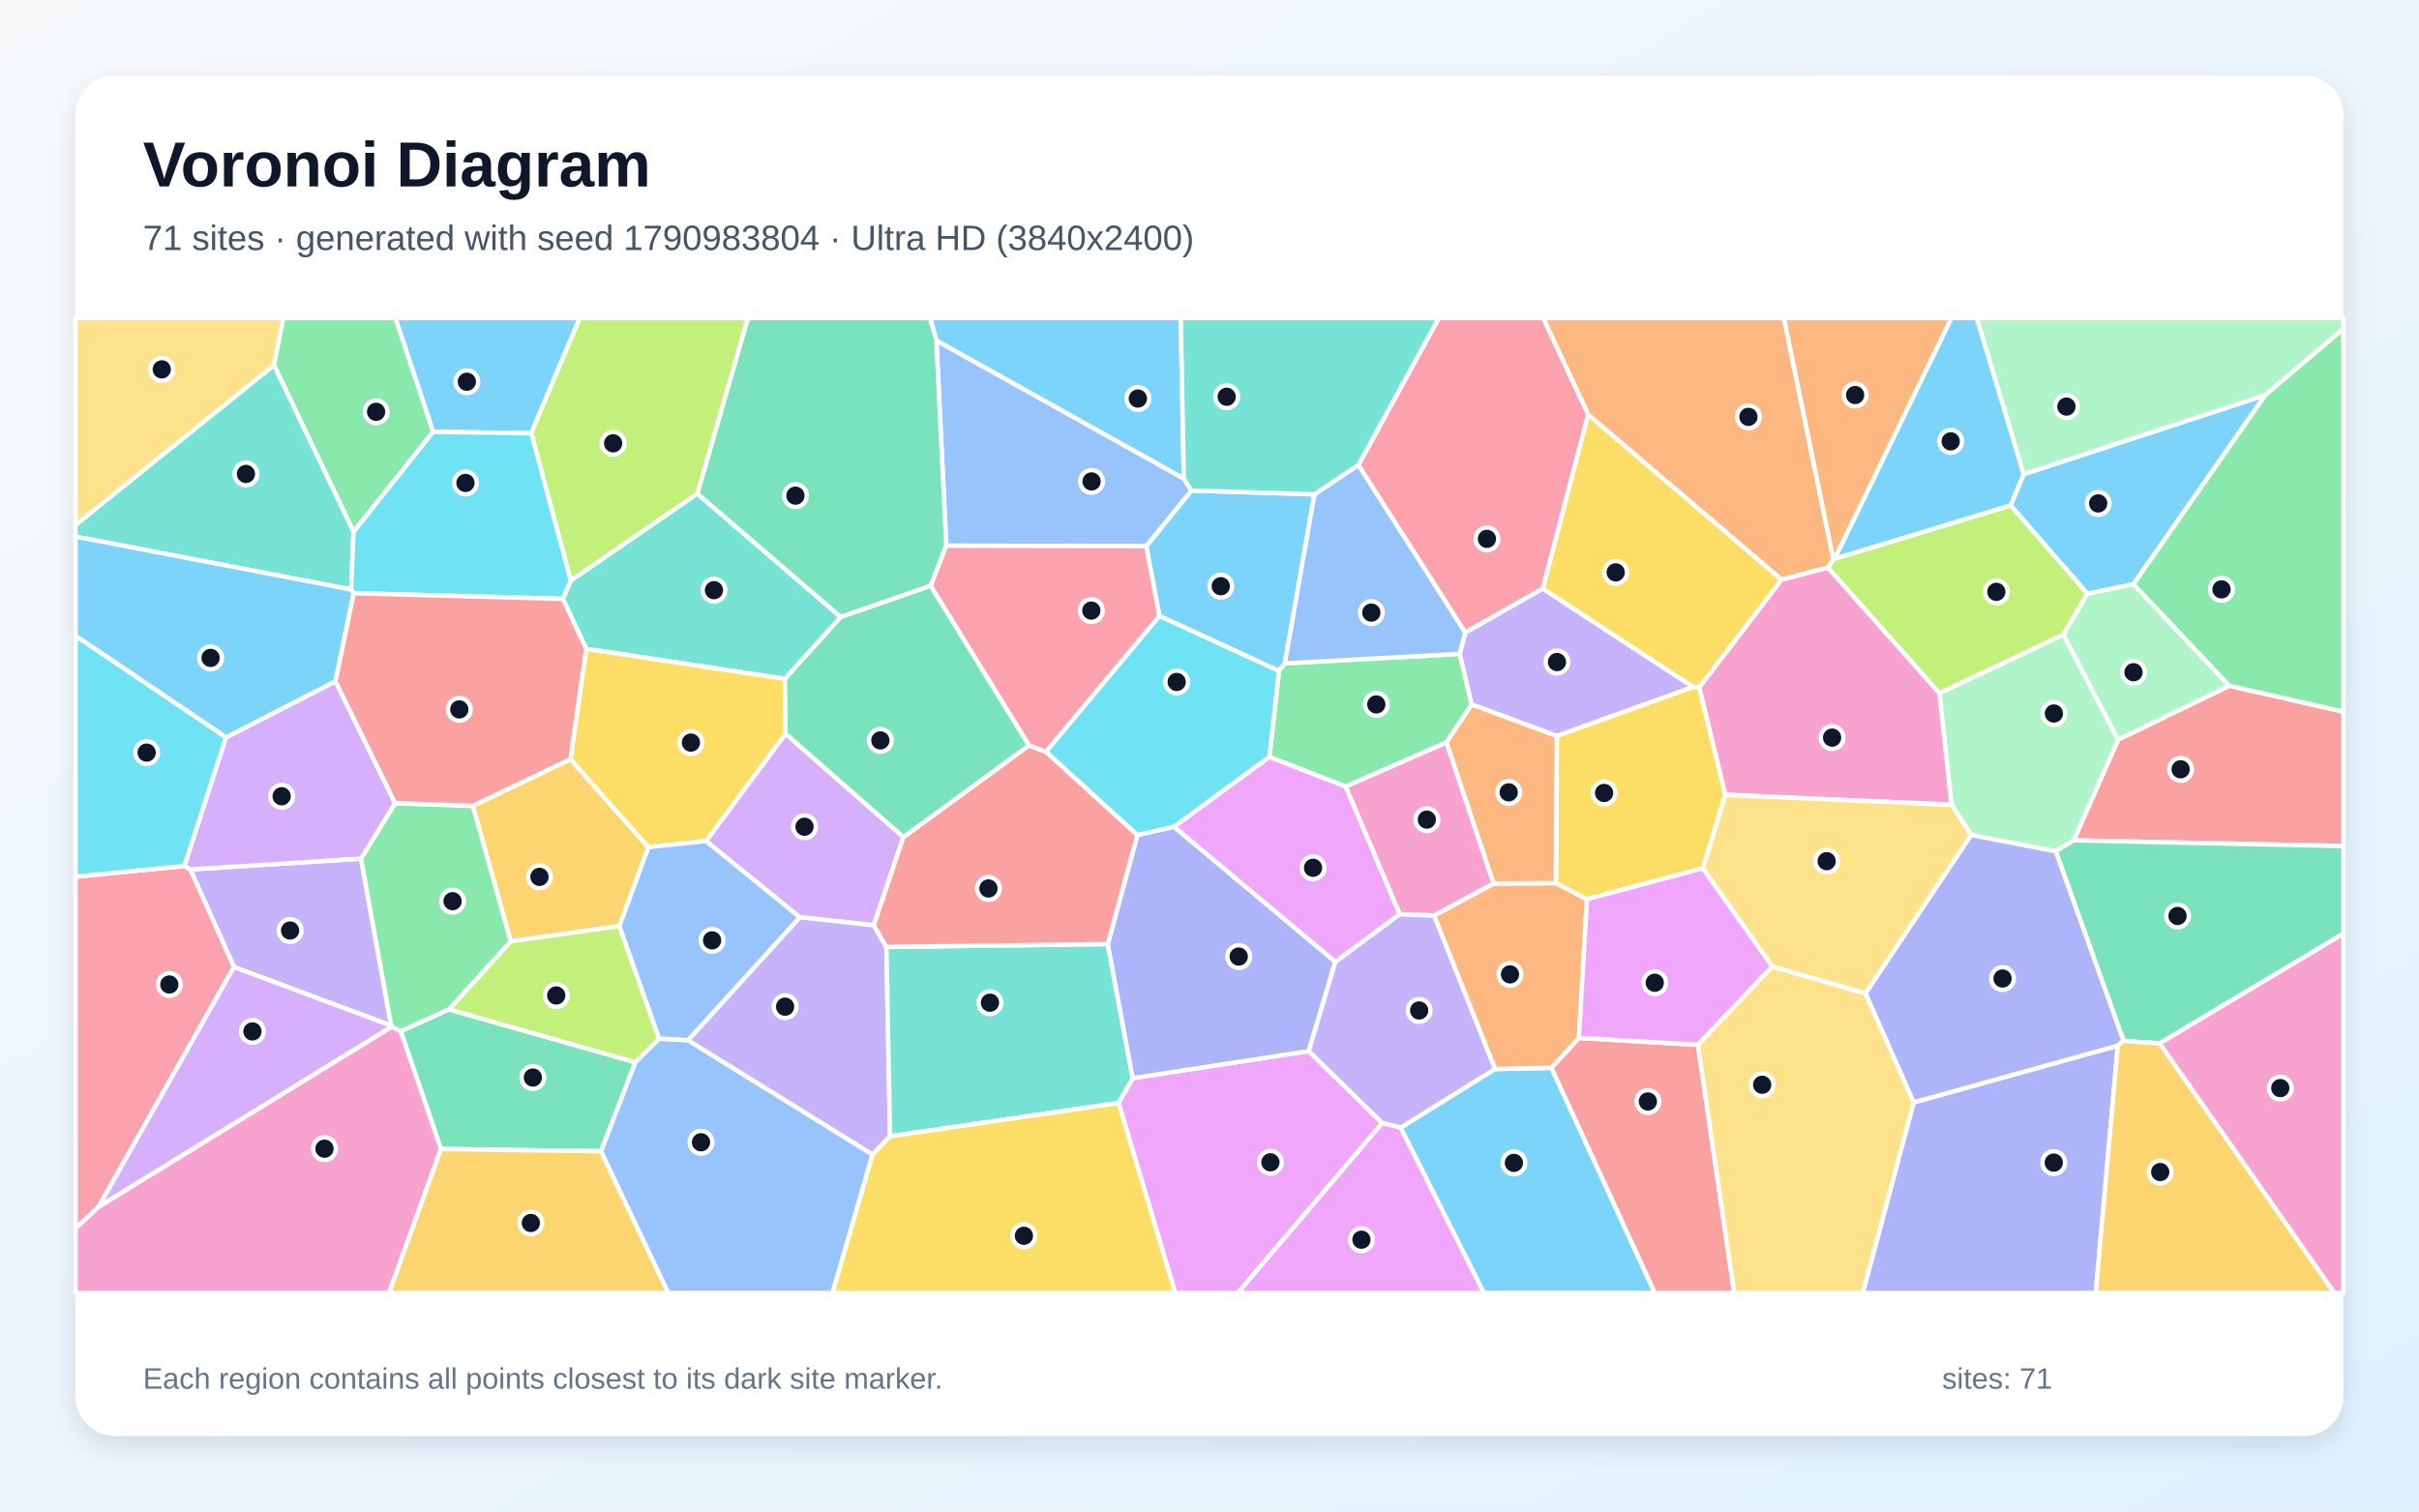
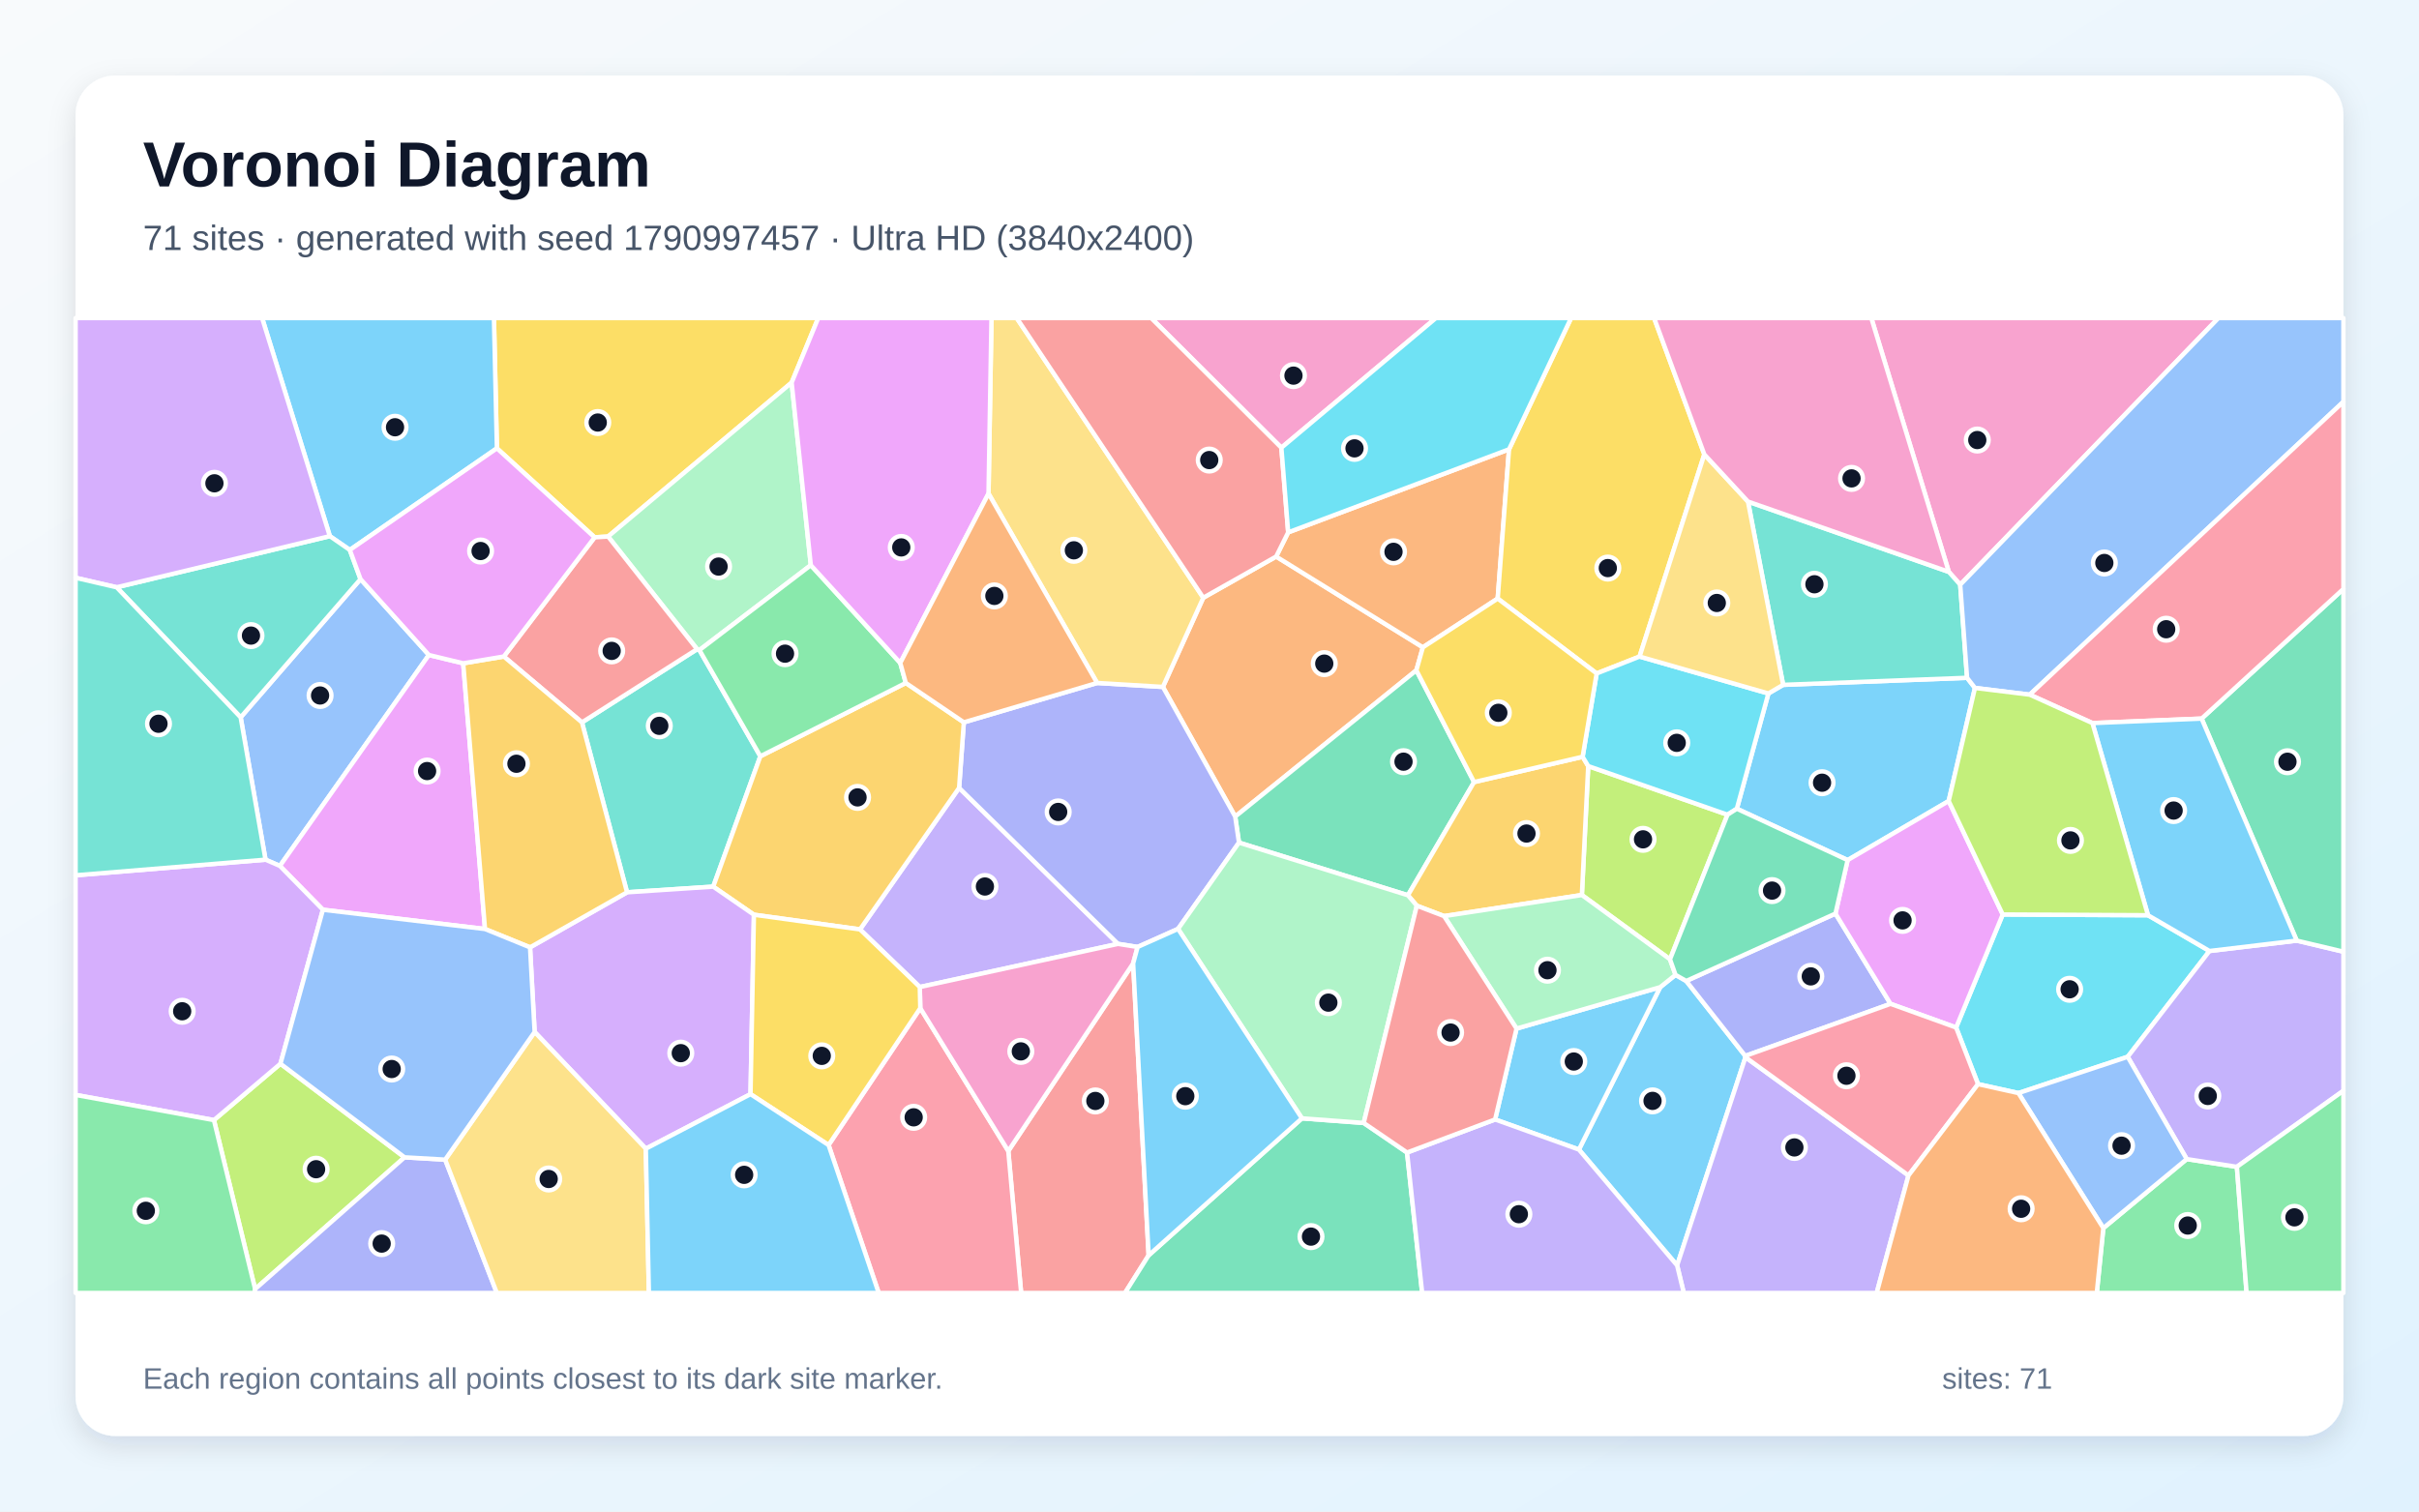
<svg xmlns="http://www.w3.org/2000/svg" width="3840" height="2400" viewBox="0 0 3840 2400" role="img" aria-labelledby="title description">
  <defs>
    <linearGradient id="background" x1="0" y1="0" x2="1" y2="1">
      <stop stop-color="#F8FAFC" />
      <stop offset="1" stop-color="#E0F2FE" />
    </linearGradient>
    <filter id="shadow" x="-5%" y="-5%" width="110%" height="110%">
      <feDropShadow dx="0" dy="15" stdDeviation="22" flood-color="#0F172A" flood-opacity=".12" />
    </filter>
  </defs>
  <rect width="3840" height="2400" fill="url(#background)" />
  <rect x="120" y="120" width="3600" height="2160" rx="63" fill="#FFFFFF" filter="url(#shadow)" />
  <g font-family="Arial, sans-serif">
    <text x="227" y="296" font-size="101" font-weight="700" fill="#0F172A">Voronoi Diagram</text>
-     <text x="227" y="397" font-size="56" fill="#475569">71 sites · generated with seed 1790983804 · Ultra HD (3840x2400)</text>
+     <text x="227" y="397" font-size="56" fill="#475569">71 sites · generated with seed 1790997457 · Ultra HD (3840x2400)</text>
  </g>
  <g stroke="#FFFFFF" stroke-width="7" stroke-linejoin="round">
-     <polygon points="2086.6,784.9 2039.6,1053.3 2030.3,1065.4 1840.4,978.0 1819.5,867.1 1891.2,778.8" fill="#38BDF8" fill-opacity="0.65" />
-     <polygon points="573.1,1363.3 621.0,1628.6 371.4,1535.5 302.1,1380.5" fill="#A78BFA" fill-opacity="0.65" />
-     <polygon points="3078.8,1100.5 3098.1,1277.8 2738.7,1262.0 2697.3,1091.4 2828.1,920.2 2901.6,901.0" fill="#F472B6" fill-opacity="0.65" />
-     <polygon points="2912.6,887.1 2910.2,888.8 2831.6,505.0 3097.9,505.0" fill="#FB923C" fill-opacity="0.65" />
-     <polygon points="2687.6,1090.9 2448.9,934.7 2521.0,658.1 2828.1,920.2 2697.3,1091.4" fill="#FACC15" fill-opacity="0.65" />
-     <polygon points="2336.2,1118.6 2296.3,1178.7 2136.2,1248.9 2015.0,1201.9 2030.3,1065.4 2039.6,1053.3 2317.3,1038.2" fill="#4ADE80" fill-opacity="0.65" />
-     <polygon points="893.4,950.9 906.0,921.7 1107.0,783.7 1334.7,979.7 1246.0,1077.9 930.6,1030.2" fill="#2DD4BF" fill-opacity="0.65" />
-     <polygon points="2156.4,738.2 2326.2,1004.4 2317.3,1038.2 2039.6,1053.3 2086.6,784.9" fill="#60A5FA" fill-opacity="0.65" />
-     <polygon points="1775.6,1751.3 1798.0,1711.9 2077.5,1668.9 2194.2,1783.2 1964.8,2053.0 1865.6,2053.0" fill="#E879F9" fill-opacity="0.65" />
-     <polygon points="954.1,1828.0 700.0,1824.4 636.1,1637.4 712.6,1602.6 1008.5,1686.7" fill="#34D399" fill-opacity="0.65" />
-     <polygon points="3291.8,1334.3 3362.2,1174.5 3538.8,1088.8 3720.0,1130.0 3720.0,1343.4" fill="#F87171" fill-opacity="0.65" />
-     <polygon points="3037.7,1750.4 3361.9,1660.2 3326.9,2053.0 2957.0,2053.0" fill="#818CF8" fill-opacity="0.65" />
-     <polygon points="905.4,1205.4 1029.3,1345.1 983.2,1470.4 810.7,1494.7 750.5,1279.6" fill="#FBBF24" fill-opacity="0.65" />
-     <polygon points="1046.4,1649.3 1008.5,1686.7 712.6,1602.6 810.7,1494.7 983.2,1470.4" fill="#A3E635" fill-opacity="0.65" />
-     <polygon points="1434.1,1329.1 1387.1,1469.1 1269.5,1456.4 1120.7,1335.4 1247.0,1164.9" fill="#C084FC" fill-opacity="0.65" />
-     <polygon points="156.5,1916.1 120.0,1950.6 120.0,1391.9 292.9,1375.0 302.1,1380.5 371.4,1535.5" fill="#FB7185" fill-opacity="0.65" />
-     <polygon points="1863.6,1312.9 1805.5,1326.0 1660.2,1193.6 1840.4,978.0 2030.3,1065.4 2015.0,1201.9" fill="#22D3EE" fill-opacity="0.65" />
-     <polygon points="3275.6,1007.5 3362.2,1174.5 3291.8,1334.3 3263.3,1351.7 3129.2,1325.8 3098.1,1277.8 3078.8,1100.5" fill="#86EFAC" fill-opacity="0.65" />
-     <polygon points="2961.3,1577.5 2813.4,1534.8 2703.0,1378.7 2738.7,1262.0 3098.1,1277.8 3129.2,1325.8" fill="#FCD34D" fill-opacity="0.65" />
-     <polygon points="3386.8,927.5 3313.6,942.8 3191.6,802.4 3212.4,753.0 3596.2,627.1" fill="#38BDF8" fill-opacity="0.65" />
-     <polygon points="843.3,687.9 687.5,685.7 627.6,505.0 920.3,505.0" fill="#38BDF8" fill-opacity="0.65" />
-     <polygon points="1384.9,1833.3 1092.0,1651.8 1269.5,1456.4 1387.1,1469.1 1407.1,1503.5 1412.9,1804.2" fill="#A78BFA" fill-opacity="0.65" />
-     <polygon points="120.0,1950.6 156.5,1916.1 621.9,1630.1 636.1,1637.4 700.0,1824.4 617.6,2053.0 120.0,2053.0" fill="#F472B6" fill-opacity="0.65" />
-     <polygon points="2910.2,888.8 2901.6,901.0 2828.1,920.2 2521.0,658.1 2449.5,505.0 2831.6,505.0" fill="#FB923C" fill-opacity="0.65" />
-     <polygon points="1247.0,1164.9 1120.7,1335.4 1029.3,1345.1 905.4,1205.4 930.6,1030.2 1246.0,1077.9" fill="#FACC15" fill-opacity="0.65" />
-     <polygon points="627.2,1275.2 750.5,1279.6 810.7,1494.7 712.6,1602.6 636.1,1637.4 621.9,1630.1 621.0,1628.6 573.1,1363.3" fill="#4ADE80" fill-opacity="0.65" />
-     <polygon points="1412.9,1804.2 1407.1,1503.5 1758.5,1499.0 1798.0,1711.9 1775.6,1751.3" fill="#2DD4BF" fill-opacity="0.65" />
-     <polygon points="1502.1,866.5 1486.4,540.5 1879.3,759.9 1891.2,778.8 1819.5,867.1" fill="#60A5FA" fill-opacity="0.65" />
-     <polygon points="2222.0,1451.4 2119.8,1527.4 1863.6,1312.9 2015.0,1201.9 2136.2,1248.9" fill="#E879F9" fill-opacity="0.65" />
-     <polygon points="3428.2,1656.7 3371.0,1652.8 3263.3,1351.7 3291.8,1334.3 3720.0,1343.4 3720.0,1482.5" fill="#34D399" fill-opacity="0.65" />
-     <polygon points="2462.6,1695.5 2506.4,1648.0 2695.4,1658.9 2752.9,2053.0 2626.7,2053.0" fill="#F87171" fill-opacity="0.65" />
-     <polygon points="2119.8,1527.4 2077.5,1668.9 1798.0,1711.9 1758.5,1499.0 1805.5,1326.0 1863.6,1312.9" fill="#818CF8" fill-opacity="0.65" />
-     <polygon points="700.0,1824.4 954.1,1828.0 1060.9,2053.0 617.6,2053.0" fill="#FBBF24" fill-opacity="0.65" />
-     <polygon points="3191.6,802.4 3313.6,942.8 3275.6,1007.5 3078.8,1100.5 2901.6,901.0 2910.2,888.8 2912.6,887.1" fill="#A3E635" fill-opacity="0.65" />
-     <polygon points="621.9,1630.1 156.5,1916.1 371.4,1535.5 621.0,1628.6" fill="#C084FC" fill-opacity="0.65" />
-     <polygon points="2521.0,658.1 2448.9,934.7 2326.2,1004.4 2156.4,738.2 2283.8,505.0 2449.5,505.0" fill="#FB7185" fill-opacity="0.65" />
-     <polygon points="359.0,1170.7 292.9,1375.0 120.0,1391.9 120.0,1009.4" fill="#22D3EE" fill-opacity="0.65" />
-     <polygon points="3538.8,1088.8 3362.2,1174.5 3275.6,1007.5 3313.6,942.8 3386.8,927.5" fill="#86EFAC" fill-opacity="0.65" />
-     <polygon points="434.9,579.9 120.0,833.5 120.0,505.0 449.7,505.0" fill="#FCD34D" fill-opacity="0.65" />
-     <polygon points="1879.3,759.9 1486.4,540.5 1476.3,505.0 1874.3,505.0" fill="#38BDF8" fill-opacity="0.65" />
-     <polygon points="2223.3,1790.5 2373.2,1697.3 2462.6,1695.5 2626.7,2053.0 2355.6,2053.0" fill="#38BDF8" fill-opacity="0.65" />
-     <polygon points="2471.3,1168.7 2336.2,1118.6 2317.3,1038.2 2326.2,1004.4 2448.9,934.7 2687.6,1090.9" fill="#A78BFA" fill-opacity="0.65" />
-     <polygon points="3428.2,1656.7 3720.0,1482.5 3720.0,2053.0 3705.6,2053.0" fill="#F472B6" fill-opacity="0.65" />
-     <polygon points="2371.0,1402.8 2469.8,1402.1 2519.2,1427.7 2506.4,1648.0 2462.6,1695.5 2373.2,1697.3 2276.4,1453.6" fill="#FB923C" fill-opacity="0.65" />
-     <polygon points="2703.0,1378.7 2519.2,1427.7 2469.8,1402.1 2471.3,1168.7 2687.6,1090.9 2697.3,1091.4 2738.7,1262.0" fill="#FACC15" fill-opacity="0.65" />
-     <polygon points="687.5,685.7 561.2,844.5 434.9,579.9 449.7,505.0 627.6,505.0" fill="#4ADE80" fill-opacity="0.65" />
-     <polygon points="434.9,579.9 561.2,844.5 557.4,936.0 120.0,852.0 120.0,833.5" fill="#2DD4BF" fill-opacity="0.65" />
-     <polygon points="1092.0,1651.8 1046.4,1649.3 983.2,1470.4 1029.3,1345.1 1120.7,1335.4 1269.5,1456.4" fill="#60A5FA" fill-opacity="0.65" />
-     <polygon points="2695.4,1658.9 2506.4,1648.0 2519.2,1427.7 2703.0,1378.7 2813.4,1534.8" fill="#E879F9" fill-opacity="0.65" />
-     <polygon points="1486.4,540.5 1502.1,866.5 1477.3,930.2 1334.7,979.7 1107.0,783.7 1187.1,505.0 1476.3,505.0" fill="#34D399" fill-opacity="0.65" />
-     <polygon points="1758.5,1499.0 1407.1,1503.5 1387.1,1469.1 1434.1,1329.1 1633.3,1183.6 1660.2,1193.6 1805.5,1326.0" fill="#F87171" fill-opacity="0.65" />
-     <polygon points="3371.0,1652.8 3361.9,1660.2 3037.7,1750.4 2961.3,1577.5 3129.2,1325.8 3263.3,1351.7" fill="#818CF8" fill-opacity="0.65" />
-     <polygon points="3361.9,1660.2 3371.0,1652.8 3428.2,1656.7 3705.6,2053.0 3326.9,2053.0" fill="#FBBF24" fill-opacity="0.65" />
-     <polygon points="1107.0,783.7 906.0,921.7 843.3,687.9 920.3,505.0 1187.1,505.0" fill="#A3E635" fill-opacity="0.65" />
-     <polygon points="359.0,1170.7 532.5,1081.7 627.2,1275.2 573.1,1363.3 302.1,1380.5 292.9,1375.0" fill="#C084FC" fill-opacity="0.65" />
-     <polygon points="1660.2,1193.6 1633.3,1183.6 1477.3,930.2 1502.1,866.5 1819.5,867.1 1840.4,978.0" fill="#FB7185" fill-opacity="0.65" />
-     <polygon points="561.5,941.9 557.4,936.0 561.2,844.5 687.5,685.7 843.3,687.9 906.0,921.7 893.4,950.9" fill="#22D3EE" fill-opacity="0.65" />
-     <polygon points="3596.2,627.1 3212.4,753.0 3137.9,505.0 3720.0,505.0 3720.0,522.1" fill="#86EFAC" fill-opacity="0.65" />
-     <polygon points="2695.4,1658.9 2813.4,1534.8 2961.3,1577.5 3037.7,1750.4 2957.0,2053.0 2752.9,2053.0" fill="#FCD34D" fill-opacity="0.65" />
-     <polygon points="557.4,936.0 561.5,941.9 532.5,1081.7 359.0,1170.7 120.0,1009.4 120.0,852.0" fill="#38BDF8" fill-opacity="0.65" />
-     <polygon points="3212.4,753.0 3191.6,802.4 2912.6,887.1 3097.9,505.0 3137.9,505.0" fill="#38BDF8" fill-opacity="0.65" />
-     <polygon points="2276.4,1453.6 2373.2,1697.3 2223.3,1790.5 2194.2,1783.2 2077.5,1668.9 2119.8,1527.4 2222.0,1451.4" fill="#A78BFA" fill-opacity="0.65" />
-     <polygon points="2371.0,1402.8 2276.4,1453.6 2222.0,1451.4 2136.2,1248.9 2296.3,1178.7" fill="#F472B6" fill-opacity="0.65" />
-     <polygon points="2469.8,1402.1 2371.0,1402.8 2296.3,1178.7 2336.2,1118.6 2471.3,1168.7" fill="#FB923C" fill-opacity="0.65" />
-     <polygon points="1384.9,1833.3 1412.9,1804.2 1775.6,1751.3 1865.6,2053.0 1321.3,2053.0" fill="#FACC15" fill-opacity="0.65" />
-     <polygon points="3538.8,1088.8 3386.8,927.5 3596.2,627.1 3720.0,522.1 3720.0,1130.0" fill="#4ADE80" fill-opacity="0.65" />
-     <polygon points="2156.4,738.2 2086.6,784.9 1891.2,778.8 1879.3,759.9 1874.3,505.0 2283.8,505.0" fill="#2DD4BF" fill-opacity="0.65" />
-     <polygon points="954.1,1828.0 1008.5,1686.7 1046.4,1649.3 1092.0,1651.8 1384.9,1833.3 1321.3,2053.0 1060.9,2053.0" fill="#60A5FA" fill-opacity="0.65" />
-     <polygon points="2194.2,1783.2 2223.3,1790.5 2355.6,2053.0 1964.8,2053.0" fill="#E879F9" fill-opacity="0.65" />
-     <polygon points="1477.3,930.2 1633.3,1183.6 1434.1,1329.1 1247.0,1164.9 1246.0,1077.9 1334.7,979.7" fill="#34D399" fill-opacity="0.65" />
-     <polygon points="532.5,1081.7 561.5,941.9 893.4,950.9 930.6,1030.2 905.4,1205.4 750.5,1279.6 627.2,1275.2" fill="#F87171" fill-opacity="0.65" />
+     <polygon points="2506.4,1825.3 2635.5,1567.4 2659.8,1547.9 2676.8,1557.6 2770.5,1676.6 2770.8,1678.7 2662.3,2009.2" fill="#38BDF8" fill-opacity="0.65" />
+     <polygon points="1460.1,1567.2 1365.2,1475.7 1522.5,1251.0 1774.8,1498.7" fill="#A78BFA" fill-opacity="0.65" />
+     <polygon points="2034.1,710.9 1827.5,505.0 2279.4,505.0" fill="#F472B6" fill-opacity="0.65" />
+     <polygon points="2025.8,883.7 2258.7,1027.8 2248.4,1064.3 1960.8,1296.6 1846.0,1090.7 1910.1,949.1" fill="#FB923C" fill-opacity="0.65" />
+     <polygon points="1256.7,607.5 965.3,851.9 943.9,853.2 788.8,711.8 784.1,505.0 1298.9,505.0" fill="#FACC15" fill-opacity="0.65" />
+     <polygon points="3338.9,1950.0 3471.3,1840.4 3550.9,1852.7 3566.3,2053.0 3328.5,2053.0" fill="#4ADE80" fill-opacity="0.65" />
+     <polygon points="923.8,1147.0 1106.6,1030.8 1110.3,1032.2 1207.0,1200.8 1132.2,1407.8 995.4,1416.8" fill="#2DD4BF" fill-opacity="0.65" />
+     <polygon points="382.0,1139.0 572.3,919.5 680.8,1040.0 444.3,1374.9 421.5,1365.0" fill="#60A5FA" fill-opacity="0.65" />
+     <polygon points="512.6,1444.5 444.3,1374.9 680.8,1040.0 735.3,1053.2 769.9,1475.1" fill="#E879F9" fill-opacity="0.65" />
+     <polygon points="2340.0,1241.8 2235.0,1421.5 1966.8,1337.9 1960.8,1296.6 2248.4,1064.3" fill="#34D399" fill-opacity="0.65" />
+     <polygon points="1600.6,1827.6 1798.8,1529.7 1823.4,1993.2 1785.8,2053.0 1621.0,2053.0" fill="#F87171" fill-opacity="0.65" />
+     <polygon points="1966.8,1337.9 1870.1,1474.9 1805.9,1503.6 1774.8,1498.7 1522.5,1251.0 1530.0,1146.9 1741.6,1084.4 1846.0,1090.7 1960.8,1296.6" fill="#818CF8" fill-opacity="0.65" />
+     <polygon points="1196.8,1452.4 1132.2,1407.8 1207.0,1200.8 1437.9,1084.4 1530.0,1146.9 1522.5,1251.0 1365.2,1475.7" fill="#FBBF24" fill-opacity="0.65" />
+     <polygon points="2651.0,1523.2 2511.1,1421.1 2521.2,1216.4 2742.3,1293.6" fill="#A3E635" fill-opacity="0.65" />
+     <polygon points="1025.2,1823.9 848.7,1638.6 841.4,1504.2 995.4,1416.8 1132.2,1407.8 1196.8,1452.4 1191.4,1737.3" fill="#C084FC" fill-opacity="0.65" />
+     <polygon points="1315.3,1818.1 1460.9,1600.7 1600.6,1827.6 1621.0,2053.0 1394.9,2053.0" fill="#FB7185" fill-opacity="0.65" />
+     <polygon points="3140.0,1721.4 3105.2,1631.5 3179.2,1452.0 3409.8,1453.2 3507.4,1510.0 3377.6,1678.0 3204.1,1735.6" fill="#22D3EE" fill-opacity="0.65" />
+     <polygon points="1287.1,897.4 1110.3,1032.2 1106.6,1030.8 965.3,851.9 1256.7,607.5" fill="#86EFAC" fill-opacity="0.65" />
+     <polygon points="1910.1,949.1 1846.0,1090.7 1741.6,1084.4 1569.2,783.7 1573.9,505.0 1614.0,505.0" fill="#FCD34D" fill-opacity="0.65" />
+     <polygon points="2757.1,1284.1 2807.2,1101.1 2830.6,1087.4 3122.6,1076.2 3135.1,1092.3 3093.4,1271.9 2933.0,1365.7" fill="#38BDF8" fill-opacity="0.65" />
+     <polygon points="2373.4,1777.5 2407.4,1633.2 2635.5,1567.4 2506.4,1825.3" fill="#38BDF8" fill-opacity="0.65" />
+     <polygon points="3550.9,1852.7 3471.3,1840.4 3377.6,1678.0 3507.4,1510.0 3645.9,1493.5 3720.0,1511.1 3720.0,1731.9" fill="#A78BFA" fill-opacity="0.65" />
+     <polygon points="3111.7,928.4 3093.6,908.0 2970.6,505.0 3521.6,505.0" fill="#F472B6" fill-opacity="0.65" />
+     <polygon points="2395.5,713.4 2377.5,950.4 2258.7,1027.8 2025.8,883.7 2044.9,845.3" fill="#FB923C" fill-opacity="0.65" />
+     <polygon points="2705.5,721.5 2602.7,1042.5 2534.6,1069.3 2377.5,950.4 2395.5,713.4 2494.0,505.0 2625.8,505.0" fill="#FACC15" fill-opacity="0.65" />
+     <polygon points="1429.1,1052.6 1437.9,1084.4 1207.0,1200.8 1110.3,1032.2 1287.1,897.4" fill="#4ADE80" fill-opacity="0.65" />
+     <polygon points="2774.8,796.4 3093.6,908.0 3111.7,928.4 3122.6,1076.2 2830.6,1087.4" fill="#2DD4BF" fill-opacity="0.65" />
+     <polygon points="3222.1,1103.0 3135.1,1092.3 3122.6,1076.2 3111.7,928.4 3521.6,505.0 3720.0,505.0 3720.0,637.9" fill="#60A5FA" fill-opacity="0.65" />
+     <polygon points="1569.2,783.7 1429.1,1052.6 1287.1,897.4 1256.7,607.5 1298.9,505.0 1573.9,505.0" fill="#E879F9" fill-opacity="0.65" />
+     <polygon points="3645.9,1493.5 3494.9,1141.0 3720.0,935.1 3720.0,1511.1" fill="#34D399" fill-opacity="0.65" />
+     <polygon points="1106.6,1030.8 923.8,1147.0 799.8,1042.4 943.9,853.2 965.3,851.9" fill="#F87171" fill-opacity="0.65" />
+     <polygon points="2913.7,1450.6 3001.1,1593.9 2770.5,1676.6 2676.8,1557.6" fill="#818CF8" fill-opacity="0.65" />
+     <polygon points="2292.4,1454.6 2249.1,1438.1 2235.0,1421.5 2340.0,1241.8 2512.3,1201.6 2521.2,1216.4 2511.1,1421.1" fill="#FBBF24" fill-opacity="0.65" />
+     <polygon points="642.2,1837.6 405.0,2046.8 339.6,1778.5 445.2,1689.0" fill="#A3E635" fill-opacity="0.65" />
+     <polygon points="445.2,1689.0 339.6,1778.5 120.0,1738.5 120.0,1389.8 421.5,1365.0 444.3,1374.9 512.6,1444.5" fill="#C084FC" fill-opacity="0.65" />
+     <polygon points="3494.9,1141.0 3321.6,1148.1 3222.1,1103.0 3720.0,637.9 3720.0,935.1" fill="#FB7185" fill-opacity="0.65" />
+     <polygon points="2512.3,1201.6 2534.6,1069.3 2602.7,1042.5 2807.2,1101.1 2757.1,1284.1 2742.3,1293.6 2521.2,1216.4" fill="#22D3EE" fill-opacity="0.65" />
+     <polygon points="2407.4,1633.2 2292.4,1454.6 2511.1,1421.1 2651.0,1523.2 2659.8,1547.9 2635.5,1567.4" fill="#86EFAC" fill-opacity="0.65" />
+     <polygon points="2602.7,1042.5 2705.5,721.5 2774.8,796.4 2830.6,1087.4 2807.2,1101.1" fill="#FCD34D" fill-opacity="0.65" />
+     <polygon points="555.3,873.2 523.6,851.3 416.1,505.0 784.1,505.0 788.8,711.8" fill="#38BDF8" fill-opacity="0.65" />
+     <polygon points="3321.6,1148.1 3494.9,1141.0 3645.9,1493.5 3507.4,1510.0 3409.8,1453.2" fill="#38BDF8" fill-opacity="0.65" />
+     <polygon points="2662.3,2009.2 2770.8,1678.7 3029.6,1866.4 2979.1,2053.0 2672.9,2053.0" fill="#A78BFA" fill-opacity="0.65" />
+     <polygon points="1460.9,1600.7 1460.1,1567.2 1774.8,1498.7 1805.9,1503.6 1798.8,1529.7 1600.6,1827.6" fill="#F472B6" fill-opacity="0.65" />
+     <polygon points="1569.2,783.7 1741.6,1084.4 1530.0,1146.9 1437.9,1084.4 1429.1,1052.6" fill="#FB923C" fill-opacity="0.65" />
+     <polygon points="1460.9,1600.7 1315.3,1818.1 1191.4,1737.3 1196.8,1452.4 1365.2,1475.7 1460.1,1567.2" fill="#FACC15" fill-opacity="0.65" />
+     <polygon points="120.0,1738.5 339.6,1778.5 405.0,2046.8 404.2,2053.0 120.0,2053.0" fill="#4ADE80" fill-opacity="0.65" />
+     <polygon points="185.2,932.5 523.6,851.3 555.3,873.2 572.3,919.5 382.0,1139.0" fill="#2DD4BF" fill-opacity="0.65" />
+     <polygon points="3204.1,1735.6 3377.6,1678.0 3471.3,1840.4 3338.9,1950.0" fill="#60A5FA" fill-opacity="0.65" />
+     <polygon points="3001.1,1593.9 2913.7,1450.6 2933.0,1365.7 3093.4,1271.9 3179.2,1452.0 3105.2,1631.5" fill="#E879F9" fill-opacity="0.65" />
+     <polygon points="1823.4,1993.2 2066.7,1775.7 2164.8,1783.0 2233.6,1830.0 2257.6,2053.0 1785.8,2053.0" fill="#34D399" fill-opacity="0.65" />
+     <polygon points="2044.9,845.3 2025.8,883.7 1910.1,949.1 1614.0,505.0 1827.5,505.0 2034.1,710.9" fill="#F87171" fill-opacity="0.65" />
+     <polygon points="405.0,2046.8 642.2,1837.6 706.7,1841.3 788.7,2053.0 404.2,2053.0" fill="#818CF8" fill-opacity="0.65" />
+     <polygon points="841.4,1504.2 769.9,1475.1 735.3,1053.2 799.8,1042.4 923.8,1147.0 995.4,1416.8" fill="#FBBF24" fill-opacity="0.65" />
+     <polygon points="3321.6,1148.1 3409.8,1453.2 3179.2,1452.0 3093.4,1271.9 3135.1,1092.3 3222.1,1103.0" fill="#A3E635" fill-opacity="0.65" />
+     <polygon points="523.6,851.3 185.2,932.5 120.0,917.4 120.0,505.0 416.1,505.0" fill="#C084FC" fill-opacity="0.65" />
+     <polygon points="3029.6,1866.4 2770.8,1678.7 2770.5,1676.6 3001.1,1593.9 3105.2,1631.5 3140.0,1721.4" fill="#FB7185" fill-opacity="0.65" />
+     <polygon points="2395.5,713.4 2044.9,845.3 2034.1,710.9 2279.4,505.0 2494.0,505.0" fill="#22D3EE" fill-opacity="0.65" />
+     <polygon points="2164.8,1783.0 2066.7,1775.7 1870.1,1474.9 1966.8,1337.9 2235.0,1421.5 2249.1,1438.1" fill="#86EFAC" fill-opacity="0.65" />
+     <polygon points="706.7,1841.3 848.7,1638.6 1025.2,1823.9 1030.1,2053.0 788.7,2053.0" fill="#FCD34D" fill-opacity="0.65" />
+     <polygon points="2066.7,1775.7 1823.4,1993.2 1798.8,1529.7 1805.9,1503.6 1870.1,1474.9" fill="#38BDF8" fill-opacity="0.65" />
+     <polygon points="1025.2,1823.9 1191.4,1737.3 1315.3,1818.1 1394.9,2053.0 1030.1,2053.0" fill="#38BDF8" fill-opacity="0.65" />
+     <polygon points="2233.6,1830.0 2373.4,1777.5 2506.4,1825.3 2662.3,2009.2 2672.9,2053.0 2257.6,2053.0" fill="#A78BFA" fill-opacity="0.65" />
+     <polygon points="3093.6,908.0 2774.8,796.4 2705.5,721.5 2625.8,505.0 2970.6,505.0" fill="#F472B6" fill-opacity="0.65" />
+     <polygon points="3029.6,1866.4 3140.0,1721.4 3204.1,1735.6 3338.9,1950.0 3328.5,2053.0 2979.1,2053.0" fill="#FB923C" fill-opacity="0.65" />
+     <polygon points="2377.5,950.4 2534.6,1069.3 2512.3,1201.6 2340.0,1241.8 2248.4,1064.3 2258.7,1027.8" fill="#FACC15" fill-opacity="0.65" />
+     <polygon points="3550.9,1852.7 3720.0,1731.9 3720.0,2053.0 3566.3,2053.0" fill="#4ADE80" fill-opacity="0.65" />
+     <polygon points="120.0,1389.8 120.0,917.4 185.2,932.5 382.0,1139.0 421.5,1365.0" fill="#2DD4BF" fill-opacity="0.65" />
+     <polygon points="706.7,1841.3 642.2,1837.6 445.2,1689.0 512.6,1444.5 769.9,1475.1 841.4,1504.2 848.7,1638.6" fill="#60A5FA" fill-opacity="0.65" />
+     <polygon points="799.8,1042.4 735.3,1053.2 680.8,1040.0 572.3,919.5 555.3,873.2 788.8,711.8 943.9,853.2" fill="#E879F9" fill-opacity="0.65" />
+     <polygon points="2757.1,1284.1 2933.0,1365.7 2913.7,1450.6 2676.8,1557.6 2659.8,1547.9 2651.0,1523.2 2742.3,1293.6" fill="#34D399" fill-opacity="0.65" />
+     <polygon points="2233.6,1830.0 2164.8,1783.0 2249.1,1438.1 2292.4,1454.6 2407.4,1633.2 2373.4,1777.5" fill="#F87171" fill-opacity="0.65" />
  </g>
  <g>
-     <circle cx="1937.9" cy="930.8" r="18" fill="#0F172A" stroke="#FFFFFF" stroke-width="7" />
-     <circle cx="460.5" cy="1477.5" r="18" fill="#0F172A" stroke="#FFFFFF" stroke-width="7" />
-     <circle cx="2908.3" cy="1171.2" r="18" fill="#0F172A" stroke="#FFFFFF" stroke-width="7" />
-     <circle cx="2944.9" cy="627.2" r="18" fill="#0F172A" stroke="#FFFFFF" stroke-width="7" />
-     <circle cx="2564.8" cy="908.8" r="18" fill="#0F172A" stroke="#FFFFFF" stroke-width="7" />
-     <circle cx="2184.8" cy="1118.5" r="18" fill="#0F172A" stroke="#FFFFFF" stroke-width="7" />
-     <circle cx="1133.4" cy="937.1" r="18" fill="#0F172A" stroke="#FFFFFF" stroke-width="7" />
-     <circle cx="2176.9" cy="972.7" r="18" fill="#0F172A" stroke="#FFFFFF" stroke-width="7" />
-     <circle cx="2016.7" cy="1845.5" r="18" fill="#0F172A" stroke="#FFFFFF" stroke-width="7" />
-     <circle cx="845.9" cy="1710.9" r="18" fill="#0F172A" stroke="#FFFFFF" stroke-width="7" />
-     <circle cx="3461.6" cy="1221.5" r="18" fill="#0F172A" stroke="#FFFFFF" stroke-width="7" />
-     <circle cx="3260.2" cy="1846.0" r="18" fill="#0F172A" stroke="#FFFFFF" stroke-width="7" />
-     <circle cx="856.4" cy="1392.3" r="18" fill="#0F172A" stroke="#FFFFFF" stroke-width="7" />
-     <circle cx="883.0" cy="1580.6" r="18" fill="#0F172A" stroke="#FFFFFF" stroke-width="7" />
-     <circle cx="1277.1" cy="1312.7" r="18" fill="#0F172A" stroke="#FFFFFF" stroke-width="7" />
-     <circle cx="268.8" cy="1563.2" r="18" fill="#0F172A" stroke="#FFFFFF" stroke-width="7" />
-     <circle cx="1867.9" cy="1082.8" r="18" fill="#0F172A" stroke="#FFFFFF" stroke-width="7" />
-     <circle cx="3260.4" cy="1132.9" r="18" fill="#0F172A" stroke="#FFFFFF" stroke-width="7" />
-     <circle cx="2899.7" cy="1367.4" r="18" fill="#0F172A" stroke="#FFFFFF" stroke-width="7" />
-     <circle cx="3330.7" cy="799.3" r="18" fill="#0F172A" stroke="#FFFFFF" stroke-width="7" />
-     <circle cx="741.1" cy="606.1" r="18" fill="#0F172A" stroke="#FFFFFF" stroke-width="7" />
-     <circle cx="1246.3" cy="1598.4" r="18" fill="#0F172A" stroke="#FFFFFF" stroke-width="7" />
-     <circle cx="515.1" cy="1823.9" r="18" fill="#0F172A" stroke="#FFFFFF" stroke-width="7" />
-     <circle cx="2775.5" cy="661.9" r="18" fill="#0F172A" stroke="#FFFFFF" stroke-width="7" />
-     <circle cx="1096.8" cy="1179.1" r="18" fill="#0F172A" stroke="#FFFFFF" stroke-width="7" />
-     <circle cx="718.4" cy="1430.9" r="18" fill="#0F172A" stroke="#FFFFFF" stroke-width="7" />
-     <circle cx="1571.5" cy="1592.1" r="18" fill="#0F172A" stroke="#FFFFFF" stroke-width="7" />
-     <circle cx="1732.8" cy="764.4" r="18" fill="#0F172A" stroke="#FFFFFF" stroke-width="7" />
-     <circle cx="2084.4" cy="1377.9" r="18" fill="#0F172A" stroke="#FFFFFF" stroke-width="7" />
-     <circle cx="3456.7" cy="1454.4" r="18" fill="#0F172A" stroke="#FFFFFF" stroke-width="7" />
-     <circle cx="2615.9" cy="1748.9" r="18" fill="#0F172A" stroke="#FFFFFF" stroke-width="7" />
-     <circle cx="1966.4" cy="1518.8" r="18" fill="#0F172A" stroke="#FFFFFF" stroke-width="7" />
-     <circle cx="842.7" cy="1941.9" r="18" fill="#0F172A" stroke="#FFFFFF" stroke-width="7" />
-     <circle cx="3169.1" cy="939.7" r="18" fill="#0F172A" stroke="#FFFFFF" stroke-width="7" />
-     <circle cx="400.7" cy="1637.7" r="18" fill="#0F172A" stroke="#FFFFFF" stroke-width="7" />
-     <circle cx="2360.4" cy="855.6" r="18" fill="#0F172A" stroke="#FFFFFF" stroke-width="7" />
-     <circle cx="232.8" cy="1195.0" r="18" fill="#0F172A" stroke="#FFFFFF" stroke-width="7" />
-     <circle cx="3386.8" cy="1067.4" r="18" fill="#0F172A" stroke="#FFFFFF" stroke-width="7" />
-     <circle cx="256.8" cy="586.5" r="18" fill="#0F172A" stroke="#FFFFFF" stroke-width="7" />
-     <circle cx="1806.3" cy="632.8" r="18" fill="#0F172A" stroke="#FFFFFF" stroke-width="7" />
-     <circle cx="2403.2" cy="1846.4" r="18" fill="#0F172A" stroke="#FFFFFF" stroke-width="7" />
-     <circle cx="2471.6" cy="1051.2" r="18" fill="#0F172A" stroke="#FFFFFF" stroke-width="7" />
-     <circle cx="3619.8" cy="1727.7" r="18" fill="#0F172A" stroke="#FFFFFF" stroke-width="7" />
-     <circle cx="2397.0" cy="1547.1" r="18" fill="#0F172A" stroke="#FFFFFF" stroke-width="7" />
-     <circle cx="2546.4" cy="1259.1" r="18" fill="#0F172A" stroke="#FFFFFF" stroke-width="7" />
-     <circle cx="597.0" cy="653.9" r="18" fill="#0F172A" stroke="#FFFFFF" stroke-width="7" />
-     <circle cx="390.4" cy="752.5" r="18" fill="#0F172A" stroke="#FFFFFF" stroke-width="7" />
-     <circle cx="1130.4" cy="1493.1" r="18" fill="#0F172A" stroke="#FFFFFF" stroke-width="7" />
-     <circle cx="2626.8" cy="1560.4" r="18" fill="#0F172A" stroke="#FFFFFF" stroke-width="7" />
-     <circle cx="1262.7" cy="787.0" r="18" fill="#0F172A" stroke="#FFFFFF" stroke-width="7" />
-     <circle cx="1569.1" cy="1410.7" r="18" fill="#0F172A" stroke="#FFFFFF" stroke-width="7" />
-     <circle cx="3178.9" cy="1553.7" r="18" fill="#0F172A" stroke="#FFFFFF" stroke-width="7" />
-     <circle cx="3429.2" cy="1861.0" r="18" fill="#0F172A" stroke="#FFFFFF" stroke-width="7" />
-     <circle cx="973.3" cy="703.9" r="18" fill="#0F172A" stroke="#FFFFFF" stroke-width="7" />
-     <circle cx="447.1" cy="1264.3" r="18" fill="#0F172A" stroke="#FFFFFF" stroke-width="7" />
-     <circle cx="1732.4" cy="969.5" r="18" fill="#0F172A" stroke="#FFFFFF" stroke-width="7" />
-     <circle cx="738.9" cy="766.8" r="18" fill="#0F172A" stroke="#FFFFFF" stroke-width="7" />
-     <circle cx="3280.3" cy="645.6" r="18" fill="#0F172A" stroke="#FFFFFF" stroke-width="7" />
-     <circle cx="2797.3" cy="1722.4" r="18" fill="#0F172A" stroke="#FFFFFF" stroke-width="7" />
-     <circle cx="334.3" cy="1044.6" r="18" fill="#0F172A" stroke="#FFFFFF" stroke-width="7" />
-     <circle cx="3096.6" cy="700.8" r="18" fill="#0F172A" stroke="#FFFFFF" stroke-width="7" />
-     <circle cx="2252.8" cy="1604.4" r="18" fill="#0F172A" stroke="#FFFFFF" stroke-width="7" />
-     <circle cx="2265.0" cy="1301.4" r="18" fill="#0F172A" stroke="#FFFFFF" stroke-width="7" />
-     <circle cx="2395.0" cy="1258.1" r="18" fill="#0F172A" stroke="#FFFFFF" stroke-width="7" />
-     <circle cx="1625.4" cy="1962.2" r="18" fill="#0F172A" stroke="#FFFFFF" stroke-width="7" />
-     <circle cx="3526.5" cy="935.8" r="18" fill="#0F172A" stroke="#FFFFFF" stroke-width="7" />
-     <circle cx="1947.3" cy="630.0" r="18" fill="#0F172A" stroke="#FFFFFF" stroke-width="7" />
-     <circle cx="1112.8" cy="1813.7" r="18" fill="#0F172A" stroke="#FFFFFF" stroke-width="7" />
-     <circle cx="2161.2" cy="1968.4" r="18" fill="#0F172A" stroke="#FFFFFF" stroke-width="7" />
-     <circle cx="1397.5" cy="1175.6" r="18" fill="#0F172A" stroke="#FFFFFF" stroke-width="7" />
-     <circle cx="729.1" cy="1126.4" r="18" fill="#0F172A" stroke="#FFFFFF" stroke-width="7" />
+     <circle cx="2623.3" cy="1748.0" r="18" fill="#0F172A" stroke="#FFFFFF" stroke-width="7" />
+     <circle cx="1563.5" cy="1407.6" r="18" fill="#0F172A" stroke="#FFFFFF" stroke-width="7" />
+     <circle cx="2053.3" cy="596.4" r="18" fill="#0F172A" stroke="#FFFFFF" stroke-width="7" />
+     <circle cx="2102.2" cy="1053.7" r="18" fill="#0F172A" stroke="#FFFFFF" stroke-width="7" />
+     <circle cx="948.9" cy="670.9" r="18" fill="#0F172A" stroke="#FFFFFF" stroke-width="7" />
+     <circle cx="3472.9" cy="1945.9" r="18" fill="#0F172A" stroke="#FFFFFF" stroke-width="7" />
+     <circle cx="1046.6" cy="1152.5" r="18" fill="#0F172A" stroke="#FFFFFF" stroke-width="7" />
+     <circle cx="508.1" cy="1104.3" r="18" fill="#0F172A" stroke="#FFFFFF" stroke-width="7" />
+     <circle cx="678.0" cy="1224.3" r="18" fill="#0F172A" stroke="#FFFFFF" stroke-width="7" />
+     <circle cx="2228.0" cy="1209.4" r="18" fill="#0F172A" stroke="#FFFFFF" stroke-width="7" />
+     <circle cx="1738.8" cy="1748.1" r="18" fill="#0F172A" stroke="#FFFFFF" stroke-width="7" />
+     <circle cx="1679.8" cy="1289.2" r="18" fill="#0F172A" stroke="#FFFFFF" stroke-width="7" />
+     <circle cx="1361.3" cy="1266.1" r="18" fill="#0F172A" stroke="#FFFFFF" stroke-width="7" />
+     <circle cx="2608.2" cy="1332.7" r="18" fill="#0F172A" stroke="#FFFFFF" stroke-width="7" />
+     <circle cx="1080.7" cy="1672.2" r="18" fill="#0F172A" stroke="#FFFFFF" stroke-width="7" />
+     <circle cx="1450.4" cy="1774.1" r="18" fill="#0F172A" stroke="#FFFFFF" stroke-width="7" />
+     <circle cx="3285.4" cy="1570.8" r="18" fill="#0F172A" stroke="#FFFFFF" stroke-width="7" />
+     <circle cx="1140.7" cy="899.6" r="18" fill="#0F172A" stroke="#FFFFFF" stroke-width="7" />
+     <circle cx="1704.7" cy="873.8" r="18" fill="#0F172A" stroke="#FFFFFF" stroke-width="7" />
+     <circle cx="2892.4" cy="1242.8" r="18" fill="#0F172A" stroke="#FFFFFF" stroke-width="7" />
+     <circle cx="2498.3" cy="1685.5" r="18" fill="#0F172A" stroke="#FFFFFF" stroke-width="7" />
+     <circle cx="3504.7" cy="1740.2" r="18" fill="#0F172A" stroke="#FFFFFF" stroke-width="7" />
+     <circle cx="3138.8" cy="698.7" r="18" fill="#0F172A" stroke="#FFFFFF" stroke-width="7" />
+     <circle cx="2212.1" cy="876.2" r="18" fill="#0F172A" stroke="#FFFFFF" stroke-width="7" />
+     <circle cx="2552.3" cy="902.0" r="18" fill="#0F172A" stroke="#FFFFFF" stroke-width="7" />
+     <circle cx="1246.2" cy="1037.9" r="18" fill="#0F172A" stroke="#FFFFFF" stroke-width="7" />
+     <circle cx="2880.3" cy="927.7" r="18" fill="#0F172A" stroke="#FFFFFF" stroke-width="7" />
+     <circle cx="3340.5" cy="893.9" r="18" fill="#0F172A" stroke="#FFFFFF" stroke-width="7" />
+     <circle cx="1430.7" cy="869.2" r="18" fill="#0F172A" stroke="#FFFFFF" stroke-width="7" />
+     <circle cx="3631.2" cy="1209.5" r="18" fill="#0F172A" stroke="#FFFFFF" stroke-width="7" />
+     <circle cx="971.0" cy="1033.5" r="18" fill="#0F172A" stroke="#FFFFFF" stroke-width="7" />
+     <circle cx="2874.5" cy="1550.3" r="18" fill="#0F172A" stroke="#FFFFFF" stroke-width="7" />
+     <circle cx="2423.2" cy="1323.5" r="18" fill="#0F172A" stroke="#FFFFFF" stroke-width="7" />
+     <circle cx="501.8" cy="1856.5" r="18" fill="#0F172A" stroke="#FFFFFF" stroke-width="7" />
+     <circle cx="289.2" cy="1605.7" r="18" fill="#0F172A" stroke="#FFFFFF" stroke-width="7" />
+     <circle cx="3438.7" cy="999.1" r="18" fill="#0F172A" stroke="#FFFFFF" stroke-width="7" />
+     <circle cx="2661.7" cy="1179.5" r="18" fill="#0F172A" stroke="#FFFFFF" stroke-width="7" />
+     <circle cx="2456.5" cy="1540.5" r="18" fill="#0F172A" stroke="#FFFFFF" stroke-width="7" />
+     <circle cx="2725.3" cy="957.4" r="18" fill="#0F172A" stroke="#FFFFFF" stroke-width="7" />
+     <circle cx="627.1" cy="678.4" r="18" fill="#0F172A" stroke="#FFFFFF" stroke-width="7" />
+     <circle cx="3450.5" cy="1287.0" r="18" fill="#0F172A" stroke="#FFFFFF" stroke-width="7" />
+     <circle cx="2848.5" cy="1821.9" r="18" fill="#0F172A" stroke="#FFFFFF" stroke-width="7" />
+     <circle cx="1620.5" cy="1669.4" r="18" fill="#0F172A" stroke="#FFFFFF" stroke-width="7" />
+     <circle cx="1578.5" cy="946.2" r="18" fill="#0F172A" stroke="#FFFFFF" stroke-width="7" />
+     <circle cx="1304.5" cy="1676.5" r="18" fill="#0F172A" stroke="#FFFFFF" stroke-width="7" />
+     <circle cx="231.5" cy="1922.5" r="18" fill="#0F172A" stroke="#FFFFFF" stroke-width="7" />
+     <circle cx="398.4" cy="1009.2" r="18" fill="#0F172A" stroke="#FFFFFF" stroke-width="7" />
+     <circle cx="3367.8" cy="1819.1" r="18" fill="#0F172A" stroke="#FFFFFF" stroke-width="7" />
+     <circle cx="3020.2" cy="1461.4" r="18" fill="#0F172A" stroke="#FFFFFF" stroke-width="7" />
+     <circle cx="2081.1" cy="1963.5" r="18" fill="#0F172A" stroke="#FFFFFF" stroke-width="7" />
+     <circle cx="1919.6" cy="730.5" r="18" fill="#0F172A" stroke="#FFFFFF" stroke-width="7" />
+     <circle cx="605.9" cy="1974.6" r="18" fill="#0F172A" stroke="#FFFFFF" stroke-width="7" />
+     <circle cx="819.8" cy="1212.7" r="18" fill="#0F172A" stroke="#FFFFFF" stroke-width="7" />
+     <circle cx="3286.7" cy="1334.4" r="18" fill="#0F172A" stroke="#FFFFFF" stroke-width="7" />
+     <circle cx="340.4" cy="767.4" r="18" fill="#0F172A" stroke="#FFFFFF" stroke-width="7" />
+     <circle cx="2931.1" cy="1708.1" r="18" fill="#0F172A" stroke="#FFFFFF" stroke-width="7" />
+     <circle cx="2150.2" cy="711.9" r="18" fill="#0F172A" stroke="#FFFFFF" stroke-width="7" />
+     <circle cx="2108.7" cy="1592.0" r="18" fill="#0F172A" stroke="#FFFFFF" stroke-width="7" />
+     <circle cx="871.0" cy="1872.0" r="18" fill="#0F172A" stroke="#FFFFFF" stroke-width="7" />
+     <circle cx="1881.6" cy="1740.5" r="18" fill="#0F172A" stroke="#FFFFFF" stroke-width="7" />
+     <circle cx="1181.3" cy="1865.4" r="18" fill="#0F172A" stroke="#FFFFFF" stroke-width="7" />
+     <circle cx="2411.1" cy="1927.9" r="18" fill="#0F172A" stroke="#FFFFFF" stroke-width="7" />
+     <circle cx="2939.2" cy="759.6" r="18" fill="#0F172A" stroke="#FFFFFF" stroke-width="7" />
+     <circle cx="3208.4" cy="1919.3" r="18" fill="#0F172A" stroke="#FFFFFF" stroke-width="7" />
+     <circle cx="2378.5" cy="1131.8" r="18" fill="#0F172A" stroke="#FFFFFF" stroke-width="7" />
+     <circle cx="3642.3" cy="1932.9" r="18" fill="#0F172A" stroke="#FFFFFF" stroke-width="7" />
+     <circle cx="251.6" cy="1149.2" r="18" fill="#0F172A" stroke="#FFFFFF" stroke-width="7" />
+     <circle cx="621.8" cy="1697.4" r="18" fill="#0F172A" stroke="#FFFFFF" stroke-width="7" />
+     <circle cx="762.9" cy="874.9" r="18" fill="#0F172A" stroke="#FFFFFF" stroke-width="7" />
+     <circle cx="2813.0" cy="1414.1" r="18" fill="#0F172A" stroke="#FFFFFF" stroke-width="7" />
+     <circle cx="2302.7" cy="1639.5" r="18" fill="#0F172A" stroke="#FFFFFF" stroke-width="7" />
  </g>
  <g font-family="Arial, sans-serif" font-size="47" fill="#64748B">
    <text x="227" y="2205">Each region contains all points closest to its dark site marker.</text>
    <text x="3083" y="2205">sites: 71</text>
  </g>
</svg>
